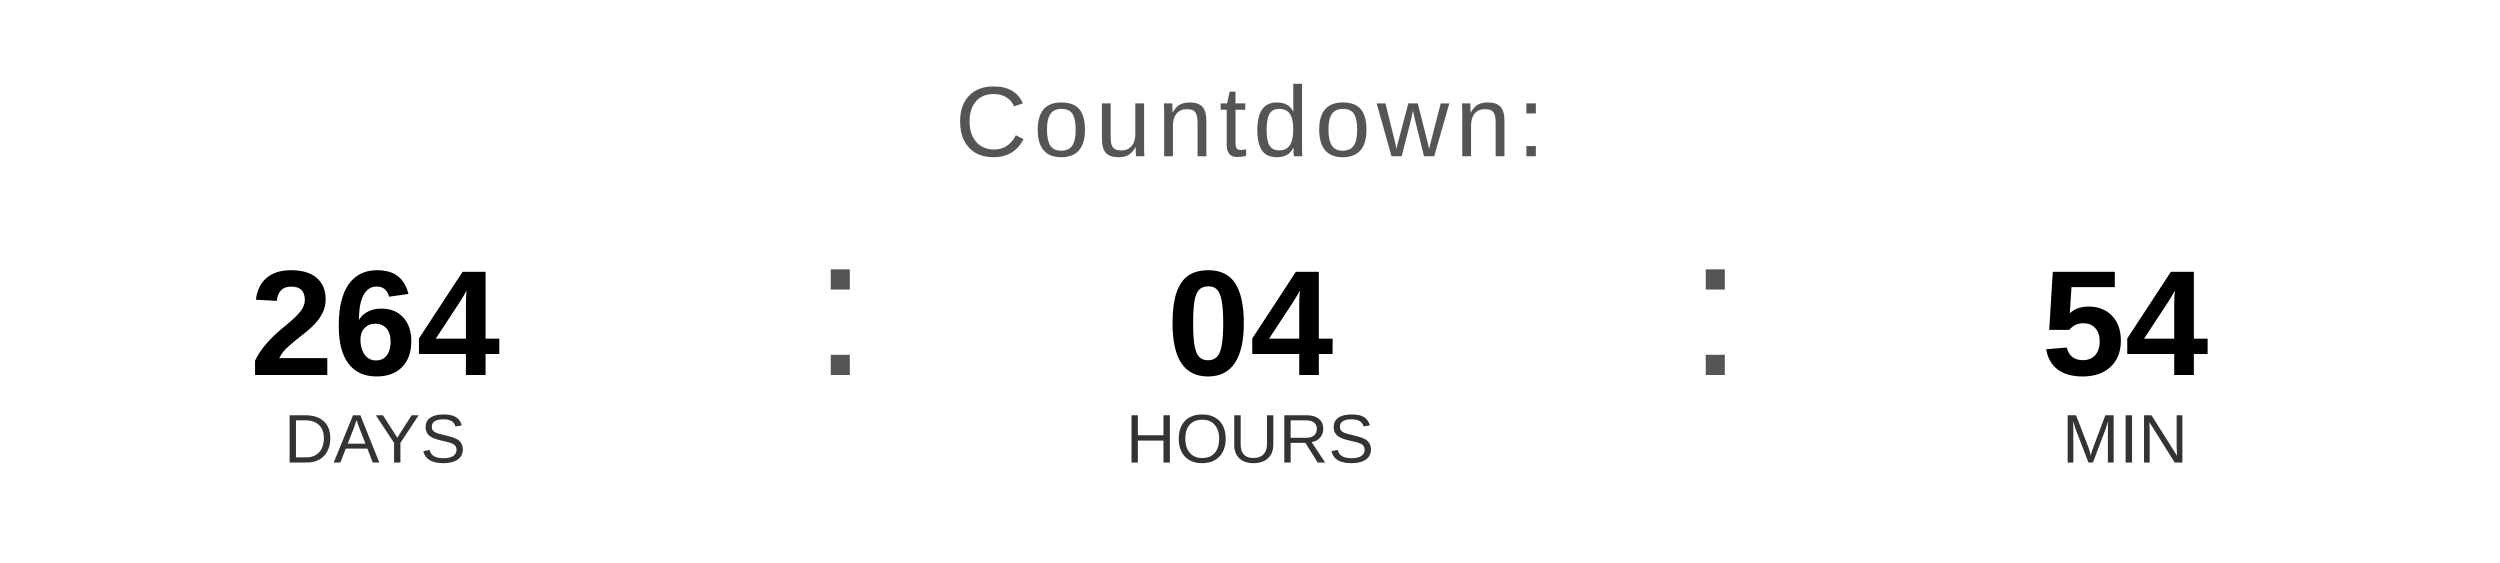
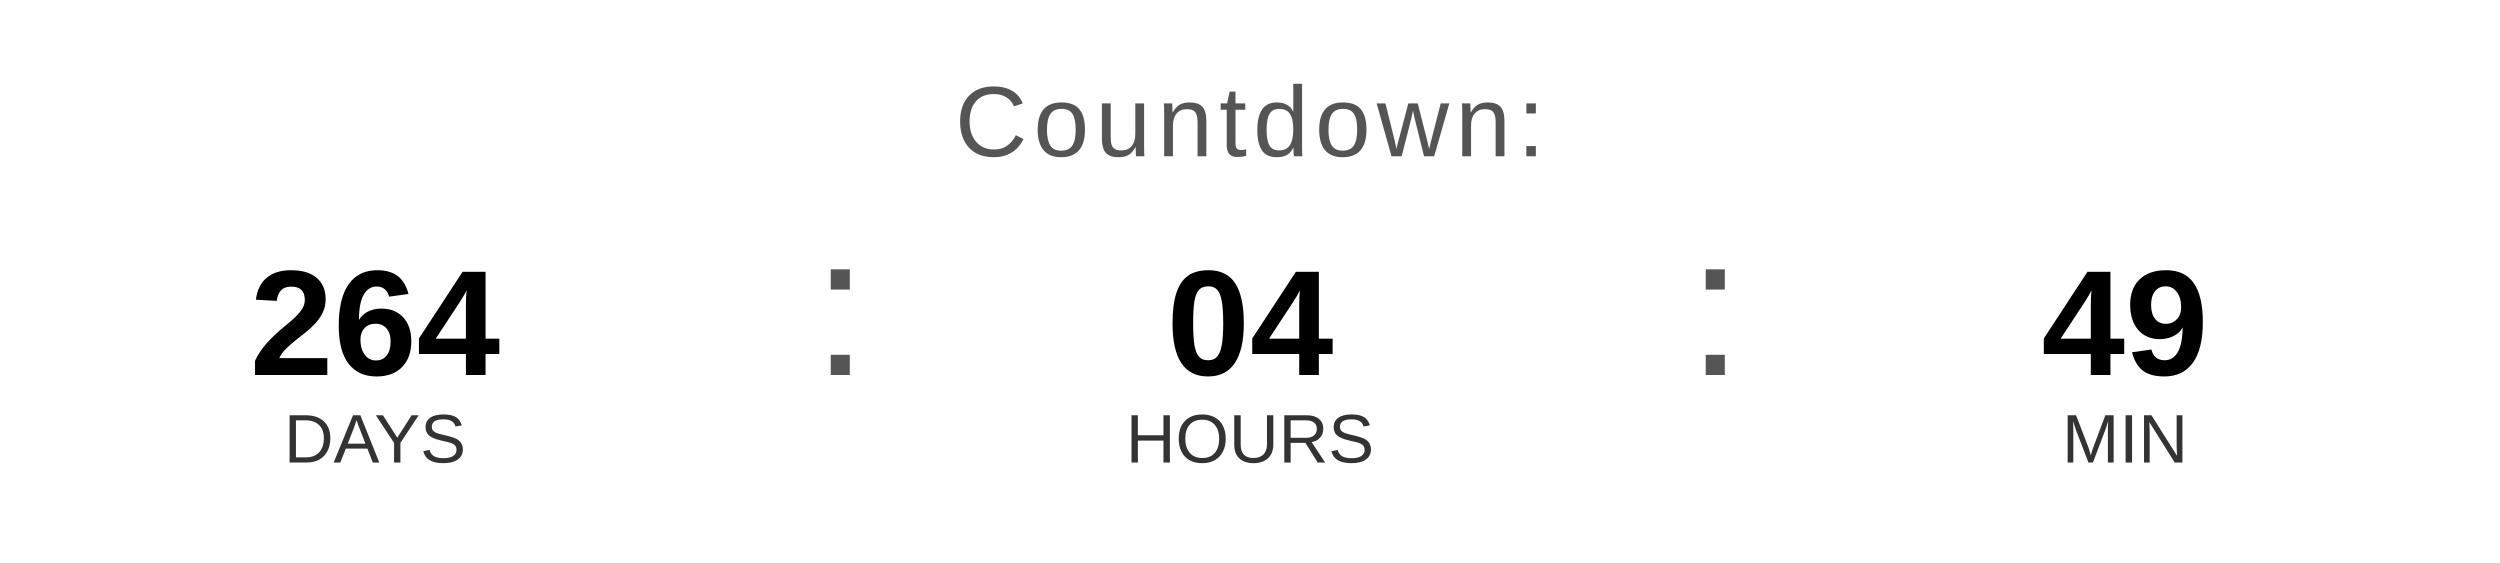
<svg xmlns="http://www.w3.org/2000/svg" width="400" height="90" viewBox="0 0 400 90">
  <text x="200" y="25" font-family="Arial, Helvetica, sans-serif" font-size="16" fill="#555555" text-anchor="middle" letter-spacing="1">
    Countdown:
  </text>
  <text x="60" y="60" font-family="Arial, Helvetica, sans-serif" font-size="24" font-weight="bold" fill="#000000" text-anchor="middle">264</text>
  <text x="60" y="74" font-family="Arial, Helvetica, sans-serif" font-size="11" fill="#333333" text-anchor="middle">DAYS</text>
  <text x="130" y="60" font-family="Arial, sans-serif" font-size="32" fill="#555555">:</text>
  <text x="200" y="60" font-family="Arial, Helvetica, sans-serif" font-size="24" font-weight="bold" fill="#000000" text-anchor="middle">04</text>
  <text x="200" y="74" font-family="Arial, Helvetica, sans-serif" font-size="11" fill="#333333" text-anchor="middle">HOURS</text>
  <text x="270" y="60" font-family="Arial, sans-serif" font-size="32" fill="#555555">:</text>
-   <text x="340" y="60" font-family="Arial, Helvetica, sans-serif" font-size="24" font-weight="bold" fill="#000000" text-anchor="middle">54</text>
+   <text x="340" y="60" font-family="Arial, Helvetica, sans-serif" font-size="24" font-weight="bold" fill="#000000" text-anchor="middle">49</text>
  <text x="340" y="74" font-family="Arial, Helvetica, sans-serif" font-size="11" fill="#333333" text-anchor="middle">MIN</text>
</svg>
